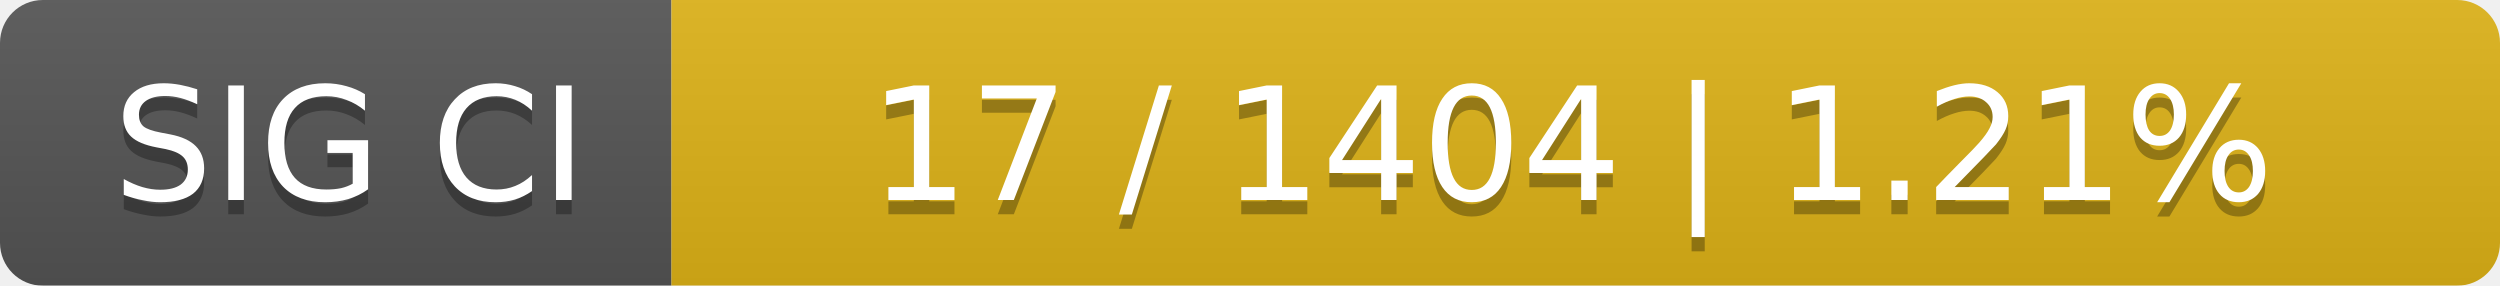
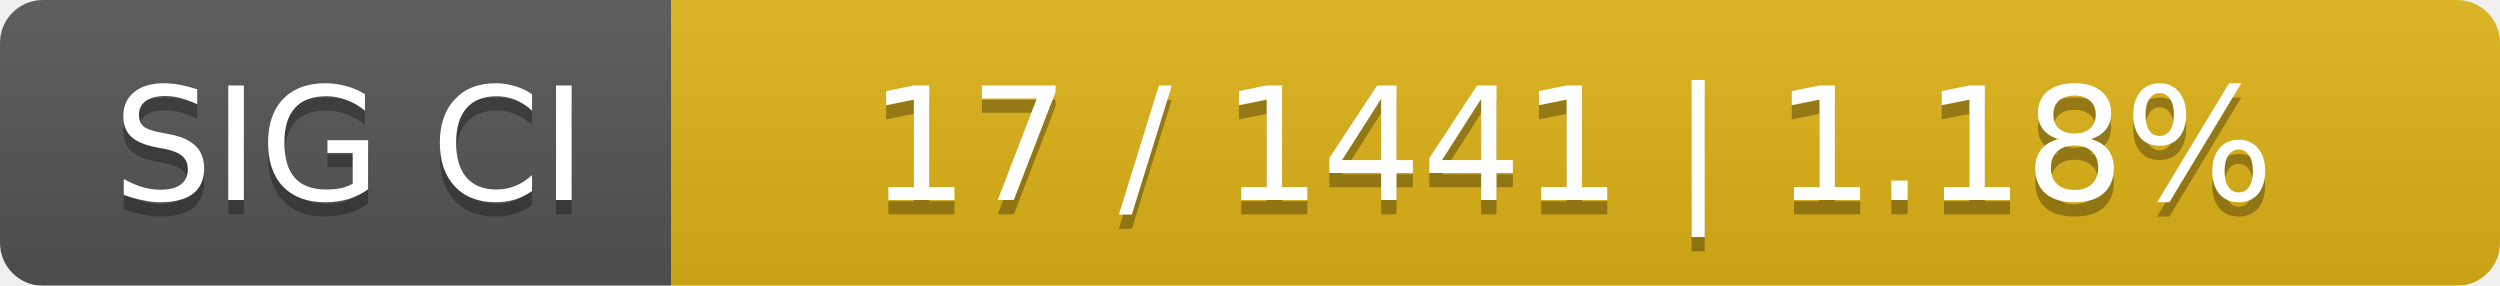
<svg xmlns="http://www.w3.org/2000/svg" width="175" height="20">
  <linearGradient id="smooth" x2="0" y2="100%">
    <stop offset="0" stop-color="#bbb" stop-opacity=".1" />
    <stop offset="1" stop-opacity=".1" />
  </linearGradient>
  <mask id="round">
    <rect width="175" height="20" rx="3" fill="#fff" />
  </mask>
  <g mask="url(#round)">
    <rect width="47" height="20" fill="#555" />
    <rect x="47" width="128" height="20" fill="#dfb317" />
    <rect width="175" height="20" fill="url(#smooth)" />
  </g>
  <g fill="#fff" text-anchor="middle" font-family="DejaVu Sans,Verdana,Geneva,sans-serif" font-size="11">
    <text x="24.5" y="15" fill="#010101" fill-opacity=".3">SIG CI</text>
    <text x="24.5" y="14">SIG CI</text>
-     <text x="110" y="15" fill="#010101" fill-opacity=".3">17 / 1404    |    1.21%</text>
-     <text x="110" y="14">17 / 1404    |    1.21%</text>
+     <text x="110" y="15" fill="#010101" fill-opacity=".3">17 / 1441    |    1.18%</text>
+     <text x="110" y="14">17 / 1441    |    1.18%</text>
  </g>
</svg>
